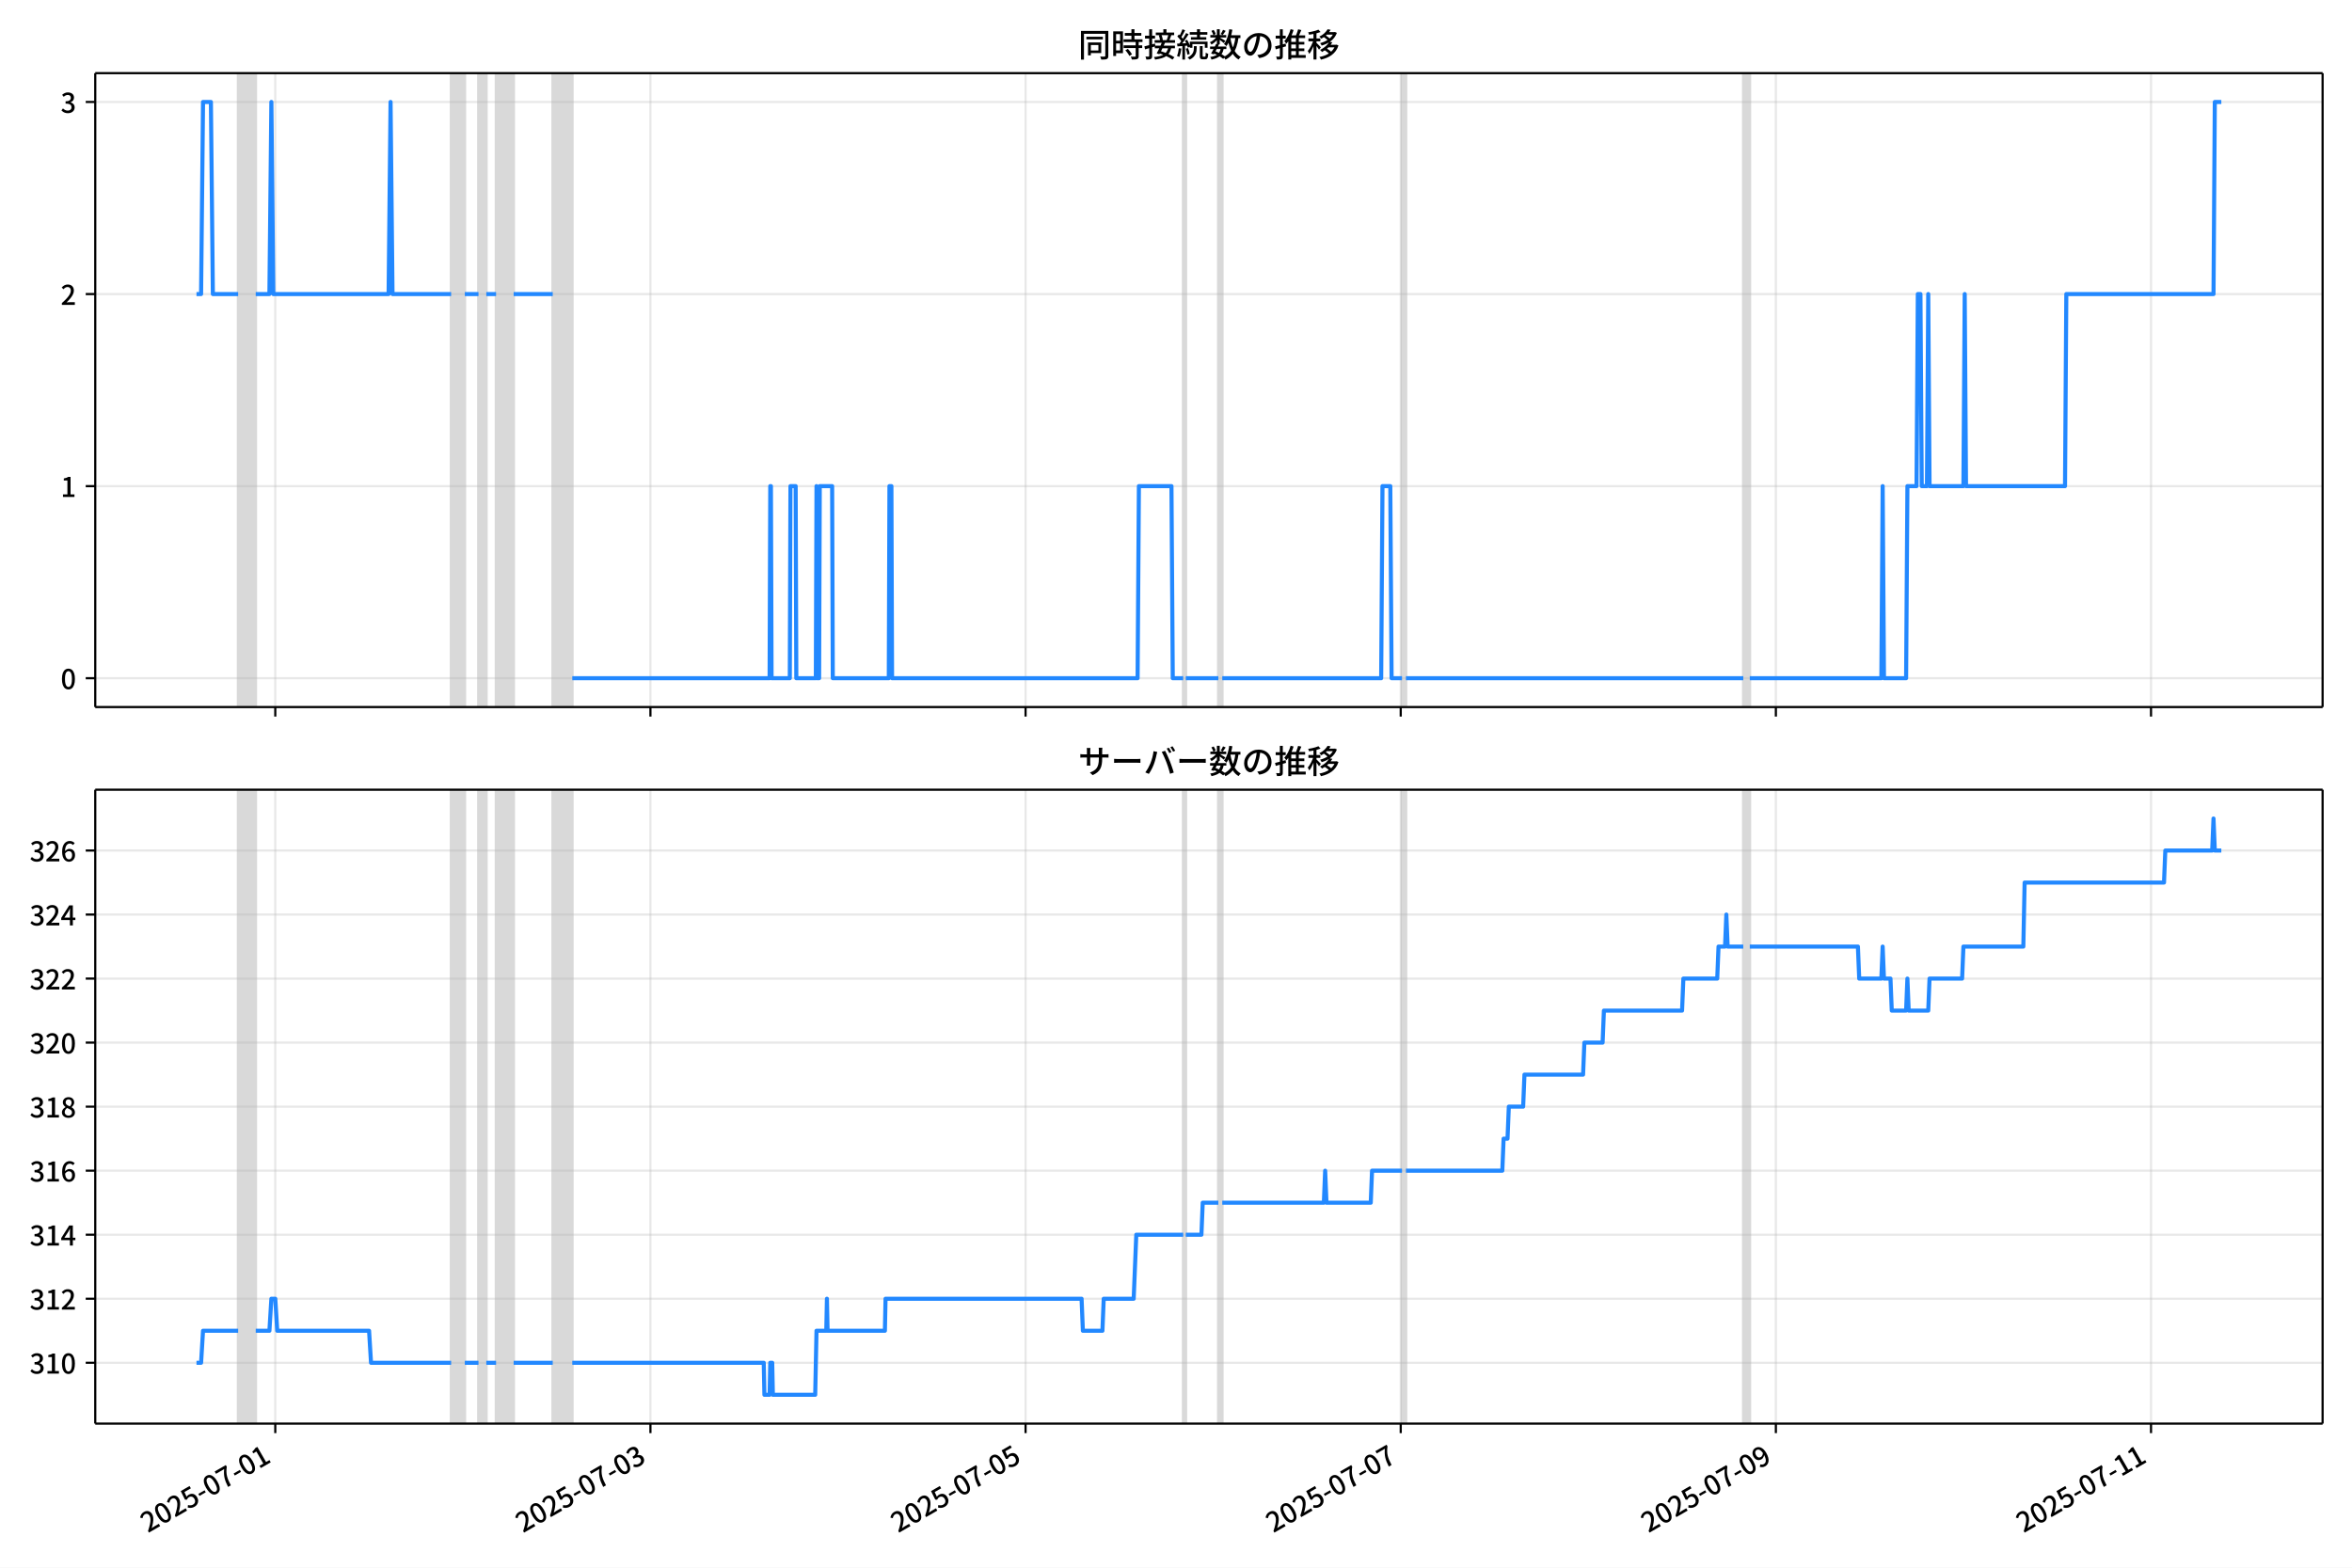
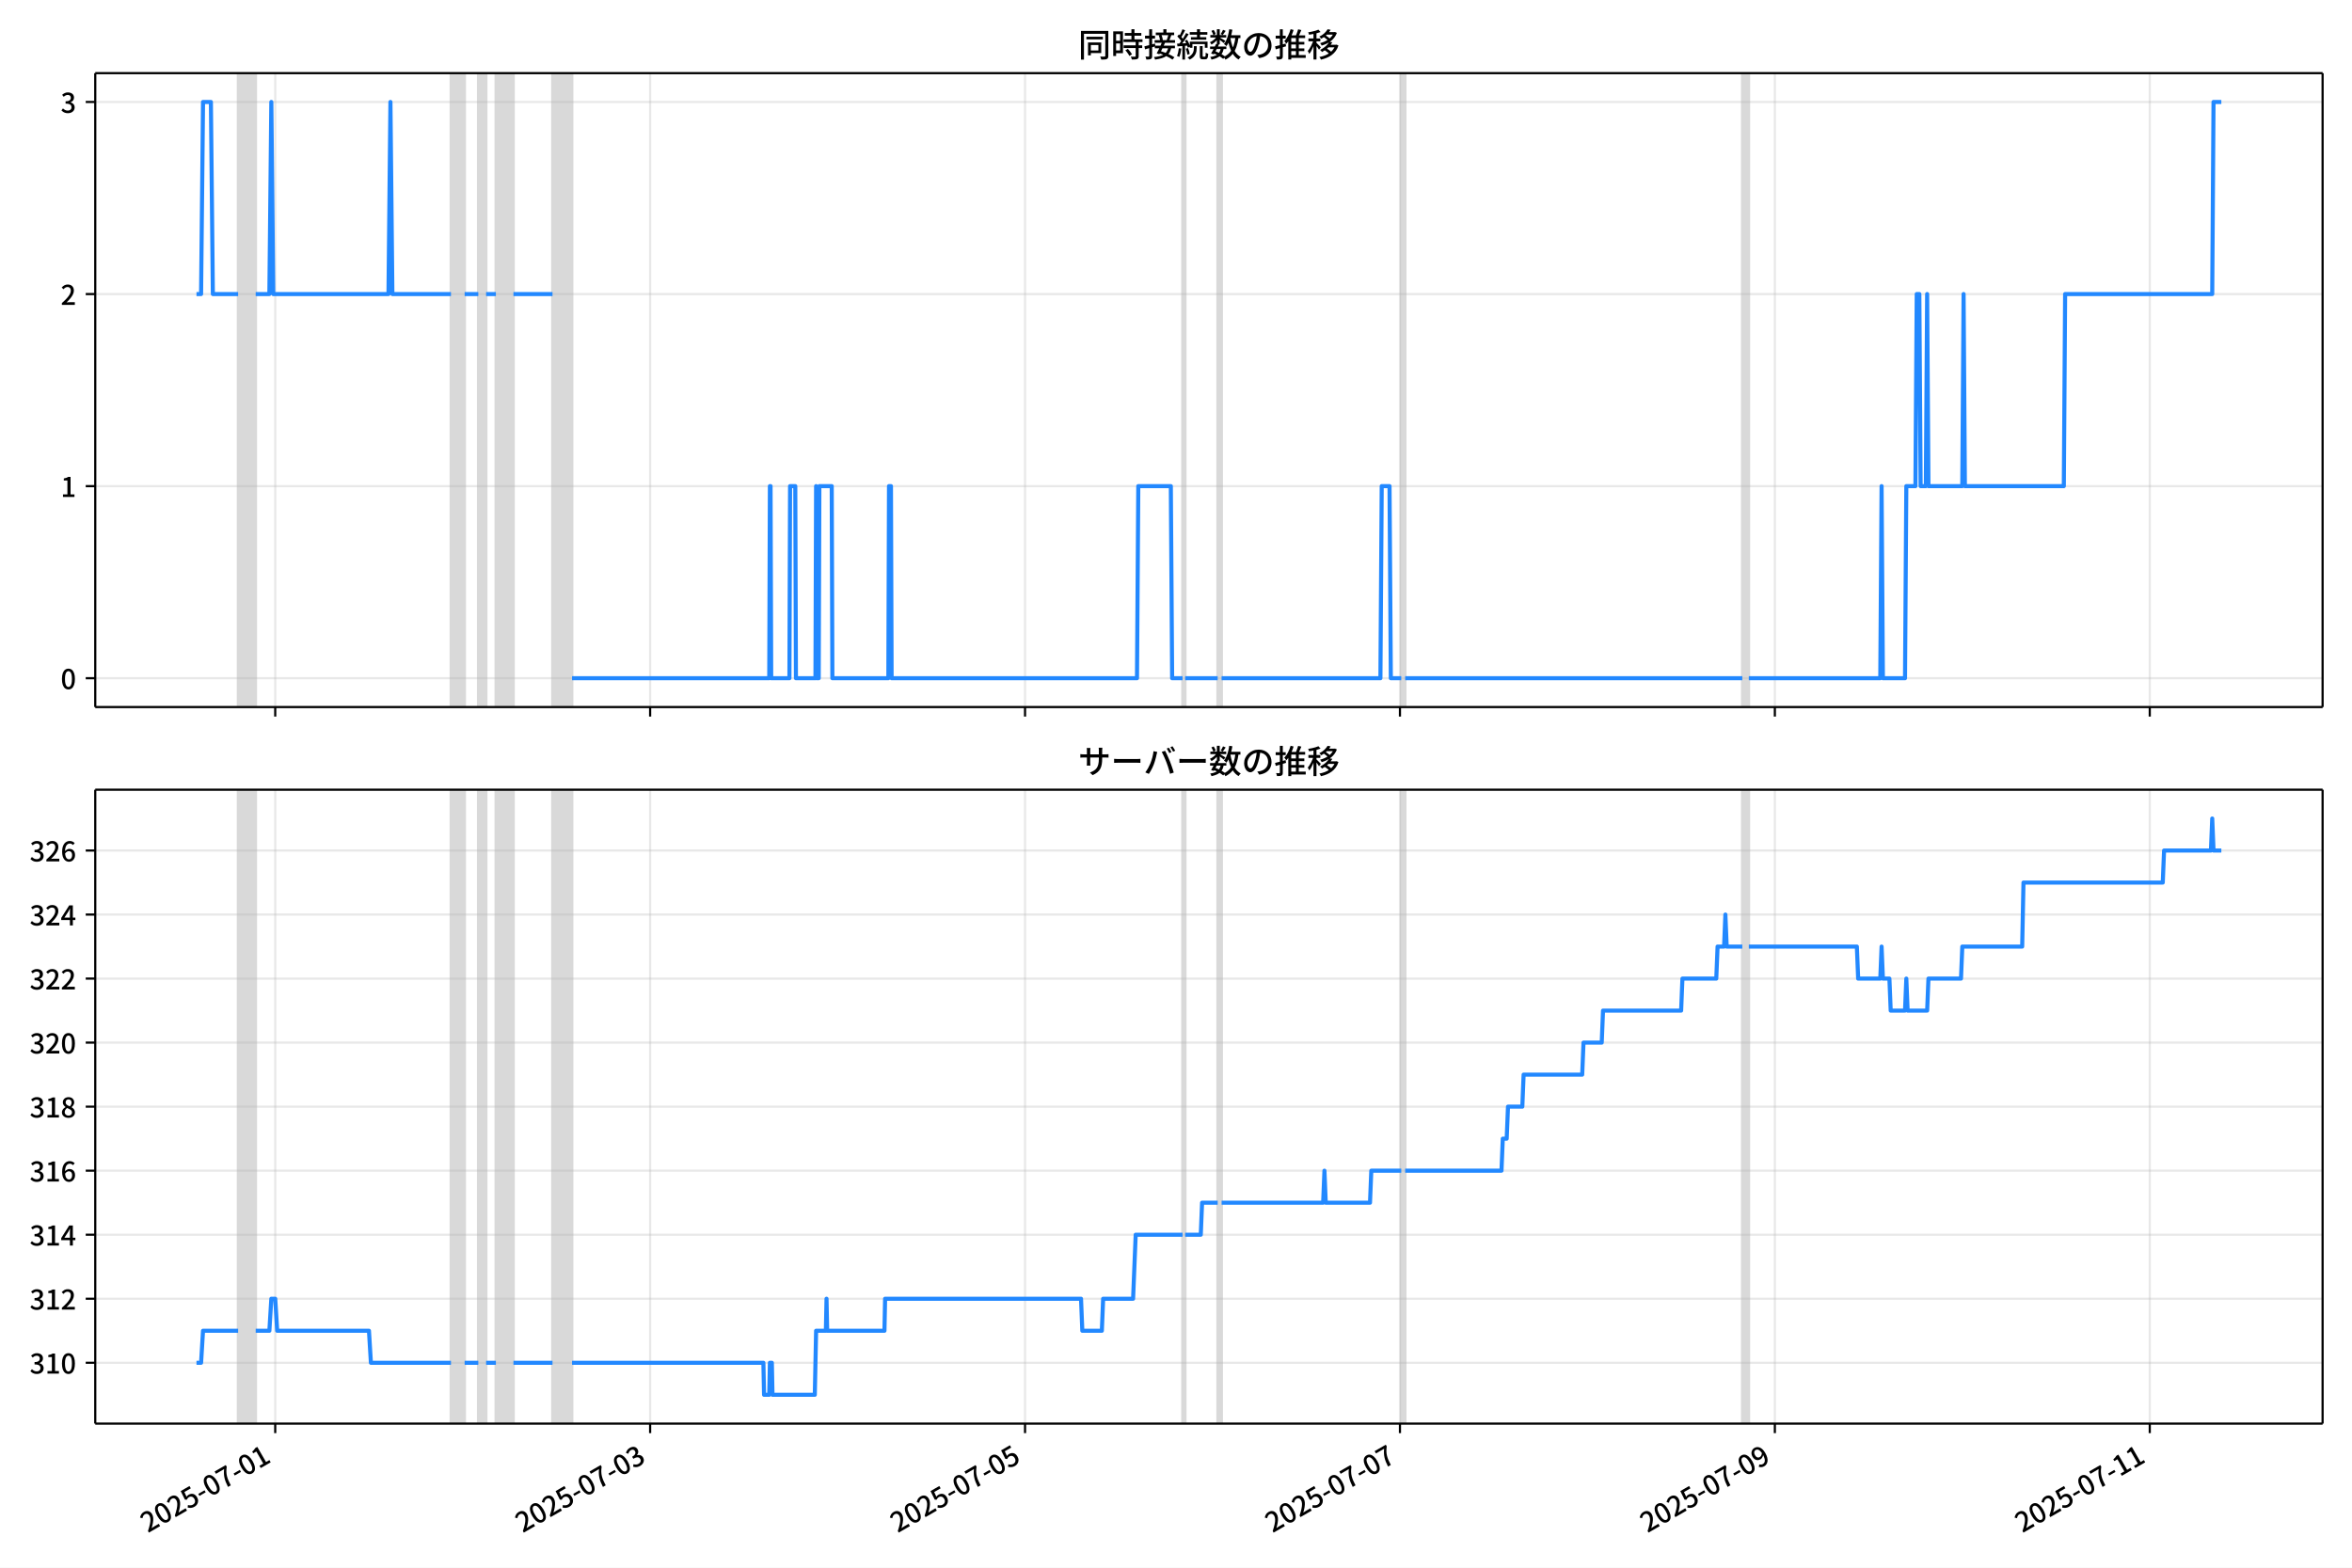
<svg xmlns="http://www.w3.org/2000/svg" xmlns:xlink="http://www.w3.org/1999/xlink" version="1.1" viewBox="0 0 864 576">
  <defs>
    <style type="text/css">*{stroke-linejoin: round; stroke-linecap: butt}</style>
  </defs>
  <g id="aa">
    <g id="ab">
      <path d="m0 576h864v-576h-864z" fill="#fff" />
    </g>
    <g id="ac">
      <g id="ad">
        <path d="m34.99 259.78h818.21v-232.9h-818.21z" fill="#fff" />
      </g>
      <g id="ae">
-         <path d="m87.486 259.78h6.46v-232.9h-6.46z" clip-path="url(#b)" fill="#808080" opacity=".3" stroke="#808080" />
+         <path d="m87.476 259.78h6.456v-232.9h-6.456z" clip-path="url(#b)" fill="#808080" opacity=".3" stroke="#808080" />
      </g>
      <g id="af">
-         <path d="m165.72 259.78h5.024v-232.9h-5.024z" clip-path="url(#b)" fill="#808080" opacity=".3" stroke="#808080" />
+         <path d="m165.66 259.78h5.021v-232.9h-5.021z" clip-path="url(#b)" fill="#808080" opacity=".3" stroke="#808080" />
      </g>
      <g id="ag">
-         <path d="m175.77 259.78h2.871v-232.9h-2.871z" clip-path="url(#b)" fill="#808080" opacity=".3" stroke="#808080" />
+         <path d="m175.7 259.78h2.869v-232.9h-2.869z" clip-path="url(#b)" fill="#808080" opacity=".3" stroke="#808080" />
      </g>
      <g id="ah">
-         <path d="m182.23 259.78h6.46v-232.9h-6.46z" clip-path="url(#b)" fill="#808080" opacity=".3" stroke="#808080" />
+         <path d="m182.16 259.78h6.456v-232.9h-6.456z" clip-path="url(#b)" fill="#808080" opacity=".3" stroke="#808080" />
      </g>
      <g id="ai">
-         <path d="m203.05 259.78h7.178v-232.9h-7.178z" clip-path="url(#b)" fill="#808080" opacity=".3" stroke="#808080" />
+         <path d="m202.96 259.78h7.173v-232.9h-7.173z" clip-path="url(#b)" fill="#808080" opacity=".3" stroke="#808080" />
      </g>
      <g id="aj">
-         <path d="m434.64 259.78h.957v-232.9h-.957z" clip-path="url(#b)" fill="#808080" opacity=".3" stroke="#808080" />
+         <path d="m434.41 259.78h.956v-232.9h-.956z" clip-path="url(#b)" fill="#808080" opacity=".3" stroke="#808080" />
      </g>
      <g id="ak">
-         <path d="m447.56 259.78h1.435v-232.9h-1.435z" clip-path="url(#b)" fill="#808080" opacity=".3" stroke="#808080" />
+         <path d="m447.32 259.78h1.435v-232.9h-1.435z" clip-path="url(#b)" fill="#808080" opacity=".3" stroke="#808080" />
      </g>
      <g id="al">
-         <path d="m515.03 259.78h1.435v-232.9h-1.435z" clip-path="url(#b)" fill="#808080" opacity=".3" stroke="#808080" />
+         <path d="m514.74 259.78h1.435v-232.9h-1.435z" clip-path="url(#b)" fill="#808080" opacity=".3" stroke="#808080" />
      </g>
      <g id="am">
-         <path d="m640.4 259.78h2.393v-232.9h-2.393z" clip-path="url(#b)" fill="#808080" opacity=".3" stroke="#808080" />
+         <path d="m640.03 259.78h2.391v-232.9h-2.391z" clip-path="url(#b)" fill="#808080" opacity=".3" stroke="#808080" />
      </g>
      <g id="an">
        <g id="ao">
          <g id="ap">
-             <path d="m101.12 259.78v-232.9" clip-path="url(#b)" fill="none" stroke="#b0b0b0" stroke-linecap="square" stroke-opacity=".3" stroke-width=".8" />
+             <path d="m101.11 259.78v-232.9" clip-path="url(#b)" fill="none" stroke="#b0b0b0" stroke-linecap="square" stroke-opacity=".3" stroke-width=".8" />
          </g>
          <g id="aq">
            <defs>
              <path id="f" d="m0 0v3.5" stroke="#000" stroke-width=".8" />
            </defs>
-             <use x="101.124" y="259.778" stroke="#000000" stroke-width=".8" xlink:href="#f" />
+             <use x="101.105" y="259.778" stroke="#000000" stroke-width=".8" xlink:href="#f" />
          </g>
        </g>
        <g id="ar">
          <g id="as">
-             <path d="m238.93 259.78v-232.9" clip-path="url(#b)" fill="none" stroke="#b0b0b0" stroke-linecap="square" stroke-opacity=".3" stroke-width=".8" />
+             <path d="m238.83 259.78v-232.9" clip-path="url(#b)" fill="none" stroke="#b0b0b0" stroke-linecap="square" stroke-opacity=".3" stroke-width=".8" />
          </g>
          <g id="at">
-             <use x="238.933" y="259.778" stroke="#000000" stroke-width=".8" xlink:href="#f" />
+             <use x="238.826" y="259.778" stroke="#000000" stroke-width=".8" xlink:href="#f" />
          </g>
        </g>
        <g id="au">
          <g id="av">
-             <path d="m376.74 259.78v-232.9" clip-path="url(#b)" fill="none" stroke="#b0b0b0" stroke-linecap="square" stroke-opacity=".3" stroke-width=".8" />
+             <path d="m376.55 259.78v-232.9" clip-path="url(#b)" fill="none" stroke="#b0b0b0" stroke-linecap="square" stroke-opacity=".3" stroke-width=".8" />
          </g>
          <g id="aw">
-             <use x="376.742" y="259.778" stroke="#000000" stroke-width=".8" xlink:href="#f" />
+             <use x="376.546" y="259.778" stroke="#000000" stroke-width=".8" xlink:href="#f" />
          </g>
        </g>
        <g id="ax">
          <g id="ay">
-             <path d="m514.55 259.78v-232.9" clip-path="url(#b)" fill="none" stroke="#b0b0b0" stroke-linecap="square" stroke-opacity=".3" stroke-width=".8" />
+             <path d="m514.27 259.78v-232.9" clip-path="url(#b)" fill="none" stroke="#b0b0b0" stroke-linecap="square" stroke-opacity=".3" stroke-width=".8" />
          </g>
          <g id="az">
-             <use x="514.551" y="259.778" stroke="#000000" stroke-width=".8" xlink:href="#f" />
+             <use x="514.267" y="259.778" stroke="#000000" stroke-width=".8" xlink:href="#f" />
          </g>
        </g>
        <g id="ba">
          <g id="bb">
-             <path d="m652.36 259.78v-232.9" clip-path="url(#b)" fill="none" stroke="#b0b0b0" stroke-linecap="square" stroke-opacity=".3" stroke-width=".8" />
+             <path d="m651.99 259.78v-232.9" clip-path="url(#b)" fill="none" stroke="#b0b0b0" stroke-linecap="square" stroke-opacity=".3" stroke-width=".8" />
          </g>
          <g id="bc">
-             <use x="652.36" y="259.778" stroke="#000000" stroke-width=".8" xlink:href="#f" />
+             <use x="651.987" y="259.778" stroke="#000000" stroke-width=".8" xlink:href="#f" />
          </g>
        </g>
        <g id="bd">
          <g id="be">
-             <path d="m790.17 259.78v-232.9" clip-path="url(#b)" fill="none" stroke="#b0b0b0" stroke-linecap="square" stroke-opacity=".3" stroke-width=".8" />
+             <path d="m789.71 259.78v-232.9" clip-path="url(#b)" fill="none" stroke="#b0b0b0" stroke-linecap="square" stroke-opacity=".3" stroke-width=".8" />
          </g>
          <g id="bf">
-             <use x="790.169" y="259.778" stroke="#000000" stroke-width=".8" xlink:href="#f" />
+             <use x="789.708" y="259.778" stroke="#000000" stroke-width=".8" xlink:href="#f" />
          </g>
        </g>
      </g>
      <g id="bg">
        <g id="bh">
          <g id="bi">
            <path d="m34.99 249.19h818.21" clip-path="url(#b)" fill="none" stroke="#b0b0b0" stroke-linecap="square" stroke-opacity=".3" stroke-width=".8" />
          </g>
          <g id="bj">
            <defs>
              <path id="e" d="m0 0h-3.5" stroke="#000" stroke-width=".8" />
            </defs>
            <use x="34.99" y="249.191" stroke="#000000" stroke-width=".8" xlink:href="#e" />
          </g>
          <g id="bk">
            <g transform="translate(22.29 253.18) scale(.1 -.1)">
              <defs>
                <path id="c" transform="scale(.015625)" d="m1830-90q-460 0-806 275-346 276-535 823-188 547-188 1366 0 820 188 1357 189 538 535 803 346 266 806 266 461 0 800-269 340-269 528-803 189-534 189-1354 0-819-189-1366-188-547-528-823-339-275-800-275zm0 589q237 0 422 185 186 186 288 599 103 413 103 1091 0 679-103 1082-102 403-288 582-185 180-422 180-236 0-422-180-186-179-292-582-105-403-105-1082 0-678 105-1091 106-413 292-599 186-185 422-185z" />
              </defs>
              <use xlink:href="#c" />
            </g>
          </g>
        </g>
        <g id="bl">
          <g id="bm">
            <path d="m34.99 178.62h818.21" clip-path="url(#b)" fill="none" stroke="#b0b0b0" stroke-linecap="square" stroke-opacity=".3" stroke-width=".8" />
          </g>
          <g id="bn">
            <use x="34.99" y="178.616" stroke="#000000" stroke-width=".8" xlink:href="#e" />
          </g>
          <g id="bo">
            <g transform="translate(22.29 182.6) scale(.1 -.1)">
              <defs>
                <path id="i" transform="scale(.015625)" d="m544 0v608h1037v3277h-845v467q333 58 579 147 247 90 451 218h557v-4109h915v-608h-2694z" />
              </defs>
              <use xlink:href="#i" />
            </g>
          </g>
        </g>
        <g id="bp">
          <g id="bq">
            <path d="m34.99 108.04h818.21" clip-path="url(#b)" fill="none" stroke="#b0b0b0" stroke-linecap="square" stroke-opacity=".3" stroke-width=".8" />
          </g>
          <g id="br">
            <use x="34.99" y="108.041" stroke="#000000" stroke-width=".8" xlink:href="#e" />
          </g>
          <g id="bs">
            <g transform="translate(22.29 112.03) scale(.1 -.1)">
              <defs>
                <path id="d" transform="scale(.015625)" d="m282 0v429q697 621 1164 1136 468 515 701 956 234 442 234 826 0 256-87 451-86 196-262 301-176 106-445 106-275 0-506-151-230-150-422-368l-416 410q301 333 637 518 336 186 803 186 429 0 749-176t496-493 176-745q0-455-224-919t-615-935q-390-470-889-950 186 20 394 36t374 16h1184v-634h-3046z" />
              </defs>
              <use xlink:href="#d" />
            </g>
          </g>
        </g>
        <g id="bt">
          <g id="bu">
            <path d="m34.99 37.466h818.21" clip-path="url(#b)" fill="none" stroke="#b0b0b0" stroke-linecap="square" stroke-opacity=".3" stroke-width=".8" />
          </g>
          <g id="bv">
            <use x="34.99" y="37.466" stroke="#000000" stroke-width=".8" xlink:href="#e" />
          </g>
          <g id="bw">
            <g transform="translate(22.29 41.451) scale(.1 -.1)">
              <defs>
                <path id="h" transform="scale(.015625)" d="m1715-90q-371 0-656 90t-503 240q-217 150-377 323l359 474q211-205 479-359 269-153 634-153 269 0 467 92 199 93 311 266t112 423q0 256-125 451t-429 300q-304 106-835 106v551q467 0 732 105 266 106 384 291 119 186 119 423 0 307-192 489-192 183-531 183-269 0-503-119-233-118-438-316l-384 460q282 256 614 413 333 157 737 157 422 0 748-144 327-144 512-413 186-269 186-659 0-403-221-685-221-281-592-422v-26q269-70 490-227t349-400 128-557q0-422-215-726-214-304-573-468-358-163-787-163z" />
              </defs>
              <use xlink:href="#h" />
            </g>
          </g>
        </g>
      </g>
      <g id="bx">
-         <path d="m72.181 108.04h1.685l.716-70.575h2.895l.719 70.575h9.289m6.46 0h5.024l.718-70.575.718 70.575h42.348l.718-70.575.718 70.575h21.533m5.024 0h5.024m2.871 0h3.589m6.46 0h14.355m7.178 141.15h72.493l.239-70.575h.239l.239 70.575h6.699l.239-70.575h1.914l.239 70.575h7.178l.239-70.575.239 70.575h.718l.239-70.575h4.546l.239 70.575h20.576l.239-70.575h.718l.239 70.575h90.198l.478-70.575h11.963l.478 70.575h3.828m.957 0h11.963m1.435 0h58.377l.478-70.575h2.871l.478 70.575h3.828m1.435 0h123.93m2.393 0h48.329l.478-70.575.478 70.575h8.135l.478-70.575h3.349l.478-70.575h.957l.478 70.575h1.914l.478-70.575.478 70.575h12.441l.478-70.575.478 70.575h36.366l.478-70.575h54.071l.478-70.575h2.393v0" clip-path="url(#b)" fill="none" stroke="#28f" stroke-linecap="square" stroke-width="1.5" />
+         <path d="m72.181 108.04h1.684l.716-70.575h2.893l.719 70.575h9.283m6.456 0h5.021l.717-70.575.717 70.575h42.32l.717-70.575.717 70.575h21.519m5.021 0h5.021m2.869 0h3.587m6.456 0h14.346m7.173 141.15h72.447l.239-70.575h.239l.239 70.575h6.695l.239-70.575h1.913l.239 70.575h7.173l.239-70.575.239 70.575h.717l.239-70.575h4.543l.239 70.575h20.562l.239-70.575h.717l.239 70.575h90.14l.478-70.575h11.955l.478 70.575h3.826m.956 0h11.955m1.435 0h58.34l.478-70.575h2.869l.478 70.575h3.826m1.435 0h123.85m2.391 0h48.298l.478-70.575.478 70.575h8.129l.478-70.575h3.347l.478-70.575h.956l.478 70.575h1.913l.478-70.575.478 70.575h12.433l.478-70.575.478 70.575h36.343l.478-70.575h54.036l.478-70.575h2.869v0" clip-path="url(#b)" fill="none" stroke="#28f" stroke-linecap="square" stroke-width="1.5" />
      </g>
      <g id="by">
        <path d="m34.99 259.78v-232.9" fill="none" stroke="#000" stroke-linecap="square" stroke-width=".8" />
      </g>
      <g id="bz">
        <path d="m853.2 259.78v-232.9" fill="none" stroke="#000" stroke-linecap="square" stroke-width=".8" />
      </g>
      <g id="ca">
        <path d="m34.99 259.78h818.21" fill="none" stroke="#000" stroke-linecap="square" stroke-width=".8" />
      </g>
      <g id="cb">
        <path d="m34.99 26.88h818.21" fill="none" stroke="#000" stroke-linecap="square" stroke-width=".8" />
      </g>
      <g id="cc">
        <g transform="translate(396.1 20.88) scale(.12 -.12)">
          <defs>
            <path id="v" transform="scale(.015625)" d="m1587 3936h3232v-518h-3232v518zm320-1114h557v-2534h-557v2534zm301 0h2291v-2086h-2291v512h1734v1069h-1734v505zm-1683 2260h5113v-570h-4524v-5056h-589v5626zm4768 0h595v-4896q0-250-67-397t-227-218q-160-77-426-96t-675-19q-13 83-45 192t-77 218q-45 108-89 185 281-13 527-13 247 0 330 0 83 7 118 42 36 35 36 112v4890z" />
            <path id="t" transform="scale(.015625)" d="m2714 4672h3238v-525h-3238v525zm-244-1235h3712v-538h-3712v538zm20-1184h3635v-531h-3635v531zm1523 3155h595v-2310h-595v2310zm832-2451h589v-2823q0-230-61-364-61-135-227-199-167-70-423-86t-633-16q-20 121-78 285-57 163-121 284 275-6 509-9t310-3q77 6 106 28 29 23 29 93v2810zm-2023-1677 487 282q153-160 313-352t294-381q135-189 206-343l-519-313q-64 153-189 348-124 196-278 394-154 199-314 365zm-2086 3718h1619v-4281h-1619v544h1056v3187h-1056v550zm32-1843h1293v-537h-1293v537zm-320 1843h563v-4832h-563v4832z" />
            <path id="u" transform="scale(.015625)" d="m3866 5408h614v-870h-614v870zm-1479-653h3597v-518h-3597v518zm-230-1485h4e3v-518h-4e3v518zm825 922 519 102q64-160 121-342 58-182 96-352 39-170 45-304l-544-128q-6 134-42 313-35 180-83 365-48 186-112 346zm1856 109 589-71q-96-275-202-557-105-281-195-486l-518 77q58 147 122 329 64 183 118 372t86 336zm-2643-2106h3943v-518h-3943v518zm1408 685 602-115q-167-371-362-784t-390-797-362-685l-525 179q160 288 346 666t368 784 323 752zm-659-2157 358 403q352-102 733-240 381-137 752-304 371-166 697-336 327-169 558-329l-384-461q-218 160-532 336-313 176-685 345-371 170-755 323-384 154-742 263zm1894 1114 583-71q-122-550-353-944-230-393-604-662t-922-435q-547-167-1296-269-25 128-93 269-67 141-137 230 678 64 1168 192t819 349q330 221 531 550 202 330 304 791zm-4684 217q396 90 953 240 557 151 1120 311l77-544q-525-154-1053-311-528-156-963-284l-134 588zm121 2093h1965v-563h-1965v563zm819 1248h576v-5229q0-236-51-374t-192-208q-141-77-355-99-214-23-541-16-13 115-64 288t-109 294q205-6 381-6t234 0q64 0 92 28 29 29 29 93v5229z" />
            <path id="s" transform="scale(.015625)" d="m4058 5408h595v-1798h-595v1798zm-1415-563h3443v-499h-3443v499zm231-992h3008v-499h-3008v499zm-224-877h3475v-1203h-531v729h-2432v-729h-512v1203zm1964-877h551v-1881q0-122 22-157 23-35 106-35 25 0 92 0 68 0 135 0t99 0q51 0 83 54t45 224 19 515q90-70 234-131t259-93q-19-429-83-662-64-234-183-326-118-93-316-93-39 0-103 0t-134 0-138 0q-67 0-99 0-237 0-365 64t-176 218q-48 153-48 422v1881zm-1164-6h550v-455q0-243-48-528-48-284-186-579-137-294-409-572-272-279-727-503-70 90-192 208-121 118-230 195 416 205 665 438 250 234 371 474 122 240 164 467 42 228 42 413v442zm-2240 3309 524-192q-121-244-259-503-137-259-275-496t-259-416l-410 173q122 186 246 438 125 253 240 515 116 263 193 481zm716-743 500-230q-224-359-496-756-272-396-548-764-275-368-518-650l-358 205q179 211 377 483 199 272 387 569 189 298 358 592 170 295 298 551zm-1721-665 307 403q166-154 339-340 173-185 320-364t224-327l-326-460q-77 160-218 348-141 189-314 384-172 196-332 356zm1485-832 435 179q128-211 249-458 122-246 215-474 93-227 137-412l-473-211q-32 185-119 422-86 237-201 486-115 250-243 468zm-1530-583q422 26 998 54 576 29 1184 68l7-499q-570-45-1127-84-556-38-992-70l-70 531zm1702-992 436 135q121-276 214-596t118-556l-454-148q-26 237-112 563-86 327-202 602zm-1363 109 499-83q-57-455-163-897-105-441-253-748-51 32-134 73-83 42-170 83-86 42-144 62 148 294 234 697t131 813zm691 627h525v-2861h-525v2861z" />
            <path id="m" transform="scale(.015625)" d="m224 2022h3187v-499h-3187v499zm51 2247h3111v-487h-3111v487zm1127-1735 563-121q-154-320-333-672t-352-679q-173-326-326-582l-532 173q148 243 324 566t345 669q170 346 311 646zm934-832 563-64q-89-480-262-838t-461-614-701-432-976-298q-25 128-99 269t-157 237q659 102 1085 303 426 202 666 554t342 883zm422 3597 519-211q-147-218-298-436-150-217-278-377l-403 186q121 173 252 413 132 240 208 425zm-1203 109h563v-2957h-563v2957zm-1075-320 448 186q134-192 246-420 112-227 157-393l-467-211q-38 172-147 406t-237 432zm1094-1050 397-236q-160-263-400-529-240-265-519-489-278-224-553-378-51 103-141 237-89 135-179 218 269 109 534 294 266 186 493 416 228 231 368 467zm487-204q83-45 246-145 163-99 352-211t346-211 221-150l-327-423q-83 77-230 198-147 122-317 253-170 132-327 250-156 119-259 189l295 250zm1798 396h2311v-556h-2311v556zm115 1178 615-90q-103-640-263-1235t-384-1101q-224-505-512-889-44 57-134 134t-186 157-166 125q275 339 473 796 199 458 340 995 141 538 217 1108zm1223-1510 614-58q-147-1101-445-1940-297-838-813-1443-515-604-1321-1014-26 71-90 177-64 105-134 208-70 102-128 159 742 346 1212 880 471 535 730 1290 260 755 375 1741zm-1005-135q134-851 387-1597 253-745 659-1305 407-560 1002-874-70-57-154-150-83-93-154-189-70-96-121-179-633 371-1056 988-422 618-688 1434-265 816-425 1783l550 89zm-3309-3065 327 416q377-148 754-330 378-182 701-378 324-195 548-368l-416-435q-211 179-519 378-307 198-666 383-358 186-729 334z" />
            <path id="r" transform="scale(.015625)" d="m3686 4378q-64-493-163-1041-99-547-265-1084-192-653-432-1104t-522-688-595-237q-320 0-596 221-275 221-448 621-172 400-172 931 0 537 220 1017 221 480 611 851 391 372 909 583 519 211 1121 211 576 0 1040-186 464-185 793-515 330-329 502-771 173-441 173-941 0-672-278-1194-278-521-816-851-538-329-1318-444l-378 601q166 20 307 42t263 48q307 70 585 217 279 148 496 375 218 227 342 534 125 308 125 692t-122 713q-121 330-358 573-236 243-582 380-346 138-781 138-525 0-935-186-409-185-694-489-284-304-432-656-147-352-147-678 0-365 89-605 90-240 224-355 135-115 276-115t288 144 297 457q151 314 298 800 147 461 246 982 100 522 145 1021l684-12z" />
            <path id="n" transform="scale(.015625)" d="m2995 2925h2893v-519h-2893v519zm0-1280h2893v-519h-2893v519zm-64-1299h3232v-557h-3232v557zm1312 3577h563v-3763h-563v3763zm429 1466 634-141q-154-390-340-794-185-403-339-684l-512 140q103 199 208 458 106 259 195 528 90 269 154 493zm-1472 25 582-147q-153-518-371-1018-217-499-483-931t-573-758q-38 64-109 160-70 96-147 198-77 103-141 160 416 416 733 1034t509 1302zm128-1203h2720v-537h-2720v-4205h-582v4422l313 320h269zm-3174-2157q396 90 953 240 557 151 1120 311l77-544q-525-154-1053-311-528-156-963-284l-134 588zm121 2093h1965v-563h-1965v563zm819 1248h576v-5229q0-236-51-374t-192-208q-141-77-355-99-214-23-541-16-13 115-64 288t-109 294q205-6 381-6t234 0q64 0 92 28 29 29 29 93v5229z" />
            <path id="l" transform="scale(.015625)" d="m4051 5402 595-109q-281-493-729-941t-1107-806q-39 64-106 144t-141 153q-73 74-137 119 608 288 1011 678t614 762zm-77-557h1511v-493h-1863l352 493zm1293 0h109l109 25 384-179q-192-505-496-905t-695-701q-390-301-845-519-454-217-947-358-44 109-137 253t-176 227q448 109 867 294 419 186 777 445 359 259 631 592t419 730v96zm-1990-954 377 307q167-96 336-218 170-121 320-249 151-128 247-237l-397-332q-90 108-237 236t-317 259q-169 132-329 234zm1107-934 595-109q-307-538-803-1031-496-492-1232-876-38 64-102 144t-138 156q-74 77-138 116 455 217 807 483t604 554q253 288 407 563zm-90-589h1460v-506h-1818l358 506zm1268 0h121l109 26 384-167q-192-614-531-1075t-787-794q-448-332-983-553-534-221-1129-355-45 115-132 269-86 153-176 249 551 96 1043 285 493 189 903 473 410 285 714 669t464 883v90zm-2132-1056 410 339q186-102 384-237 198-134 371-275t282-269l-435-371q-103 128-270 272-166 144-361 288t-381 253zm-2150 3533h589v-5376h-589v5376zm-992-1242h2336v-569h-2336v569zm1024-224 365-160q-96-339-231-707-134-368-291-727-157-358-336-672-179-313-365-537-44 128-134 291t-160 272q173 192 339 457 167 266 323 570 157 304 282 618t208 595zm941 1946 416-467q-314-122-695-221-380-99-784-173-403-74-780-131-20 102-71 236-51 135-102 231 358 58 732 138 375 80 711 179t573 208zm-397-2579q58-45 179-170 122-125 266-266 144-140 259-265t160-183l-352-473q-58 102-157 255-99 154-218 317-118 164-227 311-108 147-185 237l275 237z" />
          </defs>
          <use xlink:href="#v" />
          <use transform="translate(100)" xlink:href="#t" />
          <use transform="translate(200)" xlink:href="#u" />
          <use transform="translate(300)" xlink:href="#s" />
          <use transform="translate(400)" xlink:href="#m" />
          <use transform="translate(500)" xlink:href="#r" />
          <use transform="translate(600)" xlink:href="#n" />
          <use transform="translate(700)" xlink:href="#l" />
        </g>
      </g>
    </g>
    <g id="cd">
      <g id="ce">
        <path d="m34.99 523.06h818.21v-232.9h-818.21z" fill="#fff" />
      </g>
      <g id="cf">
-         <path d="m87.486 523.06h6.46v-232.9h-6.46z" clip-path="url(#a)" fill="#808080" opacity=".3" stroke="#808080" />
+         <path d="m87.476 523.06h6.456v-232.9h-6.456z" clip-path="url(#a)" fill="#808080" opacity=".3" stroke="#808080" />
      </g>
      <g id="cg">
-         <path d="m165.72 523.06h5.024v-232.9h-5.024z" clip-path="url(#a)" fill="#808080" opacity=".3" stroke="#808080" />
+         <path d="m165.66 523.06h5.021v-232.9h-5.021z" clip-path="url(#a)" fill="#808080" opacity=".3" stroke="#808080" />
      </g>
      <g id="ch">
-         <path d="m175.77 523.06h2.871v-232.9h-2.871z" clip-path="url(#a)" fill="#808080" opacity=".3" stroke="#808080" />
+         <path d="m175.7 523.06h2.869v-232.9h-2.869z" clip-path="url(#a)" fill="#808080" opacity=".3" stroke="#808080" />
      </g>
      <g id="ci">
-         <path d="m182.23 523.06h6.46v-232.9h-6.46z" clip-path="url(#a)" fill="#808080" opacity=".3" stroke="#808080" />
+         <path d="m182.16 523.06h6.456v-232.9h-6.456z" clip-path="url(#a)" fill="#808080" opacity=".3" stroke="#808080" />
      </g>
      <g id="cj">
-         <path d="m203.05 523.06h7.178v-232.9h-7.178z" clip-path="url(#a)" fill="#808080" opacity=".3" stroke="#808080" />
+         <path d="m202.96 523.06h7.173v-232.9h-7.173z" clip-path="url(#a)" fill="#808080" opacity=".3" stroke="#808080" />
      </g>
      <g id="ck">
-         <path d="m434.64 523.06h.957v-232.9h-.957z" clip-path="url(#a)" fill="#808080" opacity=".3" stroke="#808080" />
+         <path d="m434.41 523.06h.956v-232.9h-.956z" clip-path="url(#a)" fill="#808080" opacity=".3" stroke="#808080" />
      </g>
      <g id="cl">
-         <path d="m447.56 523.06h1.435v-232.9h-1.435z" clip-path="url(#a)" fill="#808080" opacity=".3" stroke="#808080" />
+         <path d="m447.32 523.06h1.435v-232.9h-1.435z" clip-path="url(#a)" fill="#808080" opacity=".3" stroke="#808080" />
      </g>
      <g id="cm">
-         <path d="m515.03 523.06h1.435v-232.9h-1.435z" clip-path="url(#a)" fill="#808080" opacity=".3" stroke="#808080" />
+         <path d="m514.74 523.06h1.435v-232.9h-1.435z" clip-path="url(#a)" fill="#808080" opacity=".3" stroke="#808080" />
      </g>
      <g id="cn">
-         <path d="m640.4 523.06h2.393v-232.9h-2.393z" clip-path="url(#a)" fill="#808080" opacity=".3" stroke="#808080" />
+         <path d="m640.03 523.06h2.391v-232.9h-2.391z" clip-path="url(#a)" fill="#808080" opacity=".3" stroke="#808080" />
      </g>
      <g id="co">
        <g id="cp">
          <g id="cq">
-             <path d="m101.12 523.06v-232.9" clip-path="url(#a)" fill="none" stroke="#b0b0b0" stroke-linecap="square" stroke-opacity=".3" stroke-width=".8" />
+             <path d="m101.11 523.06v-232.9" clip-path="url(#a)" fill="none" stroke="#b0b0b0" stroke-linecap="square" stroke-opacity=".3" stroke-width=".8" />
          </g>
          <g id="cr">
-             <use x="101.124" y="523.055" stroke="#000000" stroke-width=".8" xlink:href="#f" />
+             <use x="101.105" y="523.055" stroke="#000000" stroke-width=".8" xlink:href="#f" />
          </g>
          <g id="cs">
-             <g transform="translate(54.334 563.33) rotate(-30) scale(.1 -.1)">
+             <g transform="translate(54.316 563.33) rotate(-30) scale(.1 -.1)">
              <defs>
                <path id="k" transform="scale(.015625)" d="m1715-90q-365 0-653 90t-506 237q-217 147-383 307l352 480q134-134 294-246t361-183q202-70 452-70 262 0 473 118 212 119 333 346 122 227 122 541 0 460-247 716-246 256-649 256-224 0-384-64t-365-198l-365 237 141 2240h2387v-627h-1747l-109-1204q154 77 307 118 154 42 340 42 397 0 723-160t518-490q192-329 192-847 0-519-224-887t-586-560q-361-192-777-192z" />
                <path id="g" transform="scale(.015625)" d="m301 1536v544h1689v-544h-1689z" />
                <path id="j" transform="scale(.015625)" d="m1235 0q32 646 109 1187t224 1024 384 941 576 938h-2208v627h3027v-455q-409-512-665-989-256-476-397-969t-205-1053-90-1251h-755z" />
              </defs>
              <use xlink:href="#d" />
              <use transform="translate(57)" xlink:href="#c" />
              <use transform="translate(114)" xlink:href="#d" />
              <use transform="translate(171)" xlink:href="#k" />
              <use transform="translate(228)" xlink:href="#g" />
              <use transform="translate(263.7)" xlink:href="#c" />
              <use transform="translate(320.7)" xlink:href="#j" />
              <use transform="translate(377.7)" xlink:href="#g" />
              <use transform="translate(413.4)" xlink:href="#c" />
              <use transform="translate(470.4)" xlink:href="#i" />
            </g>
          </g>
        </g>
        <g id="ct">
          <g id="cu">
-             <path d="m238.93 523.06v-232.9" clip-path="url(#a)" fill="none" stroke="#b0b0b0" stroke-linecap="square" stroke-opacity=".3" stroke-width=".8" />
+             <path d="m238.83 523.06v-232.9" clip-path="url(#a)" fill="none" stroke="#b0b0b0" stroke-linecap="square" stroke-opacity=".3" stroke-width=".8" />
          </g>
          <g id="cv">
-             <use x="238.933" y="523.055" stroke="#000000" stroke-width=".8" xlink:href="#f" />
+             <use x="238.826" y="523.055" stroke="#000000" stroke-width=".8" xlink:href="#f" />
          </g>
          <g id="cw">
-             <g transform="translate(192.14 563.33) rotate(-30) scale(.1 -.1)">
+             <g transform="translate(192.04 563.33) rotate(-30) scale(.1 -.1)">
              <use xlink:href="#d" />
              <use transform="translate(57)" xlink:href="#c" />
              <use transform="translate(114)" xlink:href="#d" />
              <use transform="translate(171)" xlink:href="#k" />
              <use transform="translate(228)" xlink:href="#g" />
              <use transform="translate(263.7)" xlink:href="#c" />
              <use transform="translate(320.7)" xlink:href="#j" />
              <use transform="translate(377.7)" xlink:href="#g" />
              <use transform="translate(413.4)" xlink:href="#c" />
              <use transform="translate(470.4)" xlink:href="#h" />
            </g>
          </g>
        </g>
        <g id="cx">
          <g id="cy">
-             <path d="m376.74 523.06v-232.9" clip-path="url(#a)" fill="none" stroke="#b0b0b0" stroke-linecap="square" stroke-opacity=".3" stroke-width=".8" />
+             <path d="m376.55 523.06v-232.9" clip-path="url(#a)" fill="none" stroke="#b0b0b0" stroke-linecap="square" stroke-opacity=".3" stroke-width=".8" />
          </g>
          <g id="cz">
-             <use x="376.742" y="523.055" stroke="#000000" stroke-width=".8" xlink:href="#f" />
+             <use x="376.546" y="523.055" stroke="#000000" stroke-width=".8" xlink:href="#f" />
          </g>
          <g id="da">
-             <g transform="translate(329.95 563.33) rotate(-30) scale(.1 -.1)">
+             <g transform="translate(329.76 563.33) rotate(-30) scale(.1 -.1)">
              <use xlink:href="#d" />
              <use transform="translate(57)" xlink:href="#c" />
              <use transform="translate(114)" xlink:href="#d" />
              <use transform="translate(171)" xlink:href="#k" />
              <use transform="translate(228)" xlink:href="#g" />
              <use transform="translate(263.7)" xlink:href="#c" />
              <use transform="translate(320.7)" xlink:href="#j" />
              <use transform="translate(377.7)" xlink:href="#g" />
              <use transform="translate(413.4)" xlink:href="#c" />
              <use transform="translate(470.4)" xlink:href="#k" />
            </g>
          </g>
        </g>
        <g id="db">
          <g id="dc">
-             <path d="m514.55 523.06v-232.9" clip-path="url(#a)" fill="none" stroke="#b0b0b0" stroke-linecap="square" stroke-opacity=".3" stroke-width=".8" />
+             <path d="m514.27 523.06v-232.9" clip-path="url(#a)" fill="none" stroke="#b0b0b0" stroke-linecap="square" stroke-opacity=".3" stroke-width=".8" />
          </g>
          <g id="dd">
-             <use x="514.551" y="523.055" stroke="#000000" stroke-width=".8" xlink:href="#f" />
+             <use x="514.267" y="523.055" stroke="#000000" stroke-width=".8" xlink:href="#f" />
          </g>
          <g id="de">
-             <g transform="translate(467.76 563.33) rotate(-30) scale(.1 -.1)">
+             <g transform="translate(467.48 563.33) rotate(-30) scale(.1 -.1)">
              <use xlink:href="#d" />
              <use transform="translate(57)" xlink:href="#c" />
              <use transform="translate(114)" xlink:href="#d" />
              <use transform="translate(171)" xlink:href="#k" />
              <use transform="translate(228)" xlink:href="#g" />
              <use transform="translate(263.7)" xlink:href="#c" />
              <use transform="translate(320.7)" xlink:href="#j" />
              <use transform="translate(377.7)" xlink:href="#g" />
              <use transform="translate(413.4)" xlink:href="#c" />
              <use transform="translate(470.4)" xlink:href="#j" />
            </g>
          </g>
        </g>
        <g id="df">
          <g id="dg">
-             <path d="m652.36 523.06v-232.9" clip-path="url(#a)" fill="none" stroke="#b0b0b0" stroke-linecap="square" stroke-opacity=".3" stroke-width=".8" />
+             <path d="m651.99 523.06v-232.9" clip-path="url(#a)" fill="none" stroke="#b0b0b0" stroke-linecap="square" stroke-opacity=".3" stroke-width=".8" />
          </g>
          <g id="dh">
-             <use x="652.36" y="523.055" stroke="#000000" stroke-width=".8" xlink:href="#f" />
+             <use x="651.987" y="523.055" stroke="#000000" stroke-width=".8" xlink:href="#f" />
          </g>
          <g id="di">
-             <g transform="translate(605.57 563.33) rotate(-30) scale(.1 -.1)">
+             <g transform="translate(605.2 563.33) rotate(-30) scale(.1 -.1)">
              <defs>
                <path id="w" transform="scale(.015625)" d="m1562-90q-410 0-708 150-297 151-502 356l403 461q141-160 346-256t422-96q224 0 425 102 202 103 352 333 151 230 237 614 87 384 87 941 0 589-115 970t-323 563-496 182q-205 0-372-118-166-118-262-336t-96-525q0-301 86-512 87-211 259-323 173-112 417-112 224 0 460 141 237 141 448 461l32-544q-134-180-313-314t-371-208-384-74q-391 0-689 166-297 167-467 496-169 330-169 823 0 467 195 816t515 541 698 192q339 0 636-138 298-137 519-419 221-281 349-710t128-1018q0-691-141-1187t-391-807q-249-310-563-461-313-150-652-150z" />
              </defs>
              <use xlink:href="#d" />
              <use transform="translate(57)" xlink:href="#c" />
              <use transform="translate(114)" xlink:href="#d" />
              <use transform="translate(171)" xlink:href="#k" />
              <use transform="translate(228)" xlink:href="#g" />
              <use transform="translate(263.7)" xlink:href="#c" />
              <use transform="translate(320.7)" xlink:href="#j" />
              <use transform="translate(377.7)" xlink:href="#g" />
              <use transform="translate(413.4)" xlink:href="#c" />
              <use transform="translate(470.4)" xlink:href="#w" />
            </g>
          </g>
        </g>
        <g id="dj">
          <g id="dk">
-             <path d="m790.17 523.06v-232.9" clip-path="url(#a)" fill="none" stroke="#b0b0b0" stroke-linecap="square" stroke-opacity=".3" stroke-width=".8" />
+             <path d="m789.71 523.06v-232.9" clip-path="url(#a)" fill="none" stroke="#b0b0b0" stroke-linecap="square" stroke-opacity=".3" stroke-width=".8" />
          </g>
          <g id="dl">
-             <use x="790.169" y="523.055" stroke="#000000" stroke-width=".8" xlink:href="#f" />
+             <use x="789.708" y="523.055" stroke="#000000" stroke-width=".8" xlink:href="#f" />
          </g>
          <g id="dm">
-             <g transform="translate(743.38 563.33) rotate(-30) scale(.1 -.1)">
+             <g transform="translate(742.92 563.33) rotate(-30) scale(.1 -.1)">
              <use xlink:href="#d" />
              <use transform="translate(57)" xlink:href="#c" />
              <use transform="translate(114)" xlink:href="#d" />
              <use transform="translate(171)" xlink:href="#k" />
              <use transform="translate(228)" xlink:href="#g" />
              <use transform="translate(263.7)" xlink:href="#c" />
              <use transform="translate(320.7)" xlink:href="#j" />
              <use transform="translate(377.7)" xlink:href="#g" />
              <use transform="translate(413.4)" xlink:href="#i" />
              <use transform="translate(470.4)" xlink:href="#i" />
            </g>
          </g>
        </g>
      </g>
      <g id="dn">
        <g id="do">
          <g id="dp">
            <path d="m34.99 500.71h818.21" clip-path="url(#a)" fill="none" stroke="#b0b0b0" stroke-linecap="square" stroke-opacity=".3" stroke-width=".8" />
          </g>
          <g id="dq">
            <use x="34.99" y="500.707" stroke="#000000" stroke-width=".8" xlink:href="#e" />
          </g>
          <g id="dr">
            <g transform="translate(10.89 504.69) scale(.1 -.1)">
              <use xlink:href="#h" />
              <use transform="translate(57)" xlink:href="#i" />
              <use transform="translate(114)" xlink:href="#c" />
            </g>
          </g>
        </g>
        <g id="ds">
          <g id="dt">
            <path d="m34.99 477.18h818.21" clip-path="url(#a)" fill="none" stroke="#b0b0b0" stroke-linecap="square" stroke-opacity=".3" stroke-width=".8" />
          </g>
          <g id="du">
            <use x="34.99" y="477.182" stroke="#000000" stroke-width=".8" xlink:href="#e" />
          </g>
          <g id="dv">
            <g transform="translate(10.89 481.17) scale(.1 -.1)">
              <use xlink:href="#h" />
              <use transform="translate(57)" xlink:href="#i" />
              <use transform="translate(114)" xlink:href="#d" />
            </g>
          </g>
        </g>
        <g id="dw">
          <g id="dx">
            <path d="m34.99 453.66h818.21" clip-path="url(#a)" fill="none" stroke="#b0b0b0" stroke-linecap="square" stroke-opacity=".3" stroke-width=".8" />
          </g>
          <g id="dy">
            <use x="34.99" y="453.657" stroke="#000000" stroke-width=".8" xlink:href="#e" />
          </g>
          <g id="dz">
            <g transform="translate(10.89 457.64) scale(.1 -.1)">
              <defs>
                <path id="p" transform="scale(.015625)" d="m2170 0v3072q0 192 12 457 13 266 20 458h-26q-90-179-183-365-92-185-195-364l-921-1415h2579v-576h-3328v493l1875 2957h858v-4717h-691z" />
              </defs>
              <use xlink:href="#h" />
              <use transform="translate(57)" xlink:href="#i" />
              <use transform="translate(114)" xlink:href="#p" />
            </g>
          </g>
        </g>
        <g id="ea">
          <g id="eb">
            <path d="m34.99 430.13h818.21" clip-path="url(#a)" fill="none" stroke="#b0b0b0" stroke-linecap="square" stroke-opacity=".3" stroke-width=".8" />
          </g>
          <g id="ec">
            <use x="34.99" y="430.132" stroke="#000000" stroke-width=".8" xlink:href="#e" />
          </g>
          <g id="ed">
            <g transform="translate(10.89 434.12) scale(.1 -.1)">
              <defs>
                <path id="o" transform="scale(.015625)" d="m1971-90q-339 0-634 144-294 144-518 435-224 292-352 733-128 442-128 1044 0 678 147 1161 148 483 397 784 250 301 570 445t665 144q397 0 688-147 292-147 490-359l-403-448q-128 154-327 253-198 99-409 99-307 0-567-182-259-182-413-605-153-422-153-1145 0-608 115-1002t326-589q212-195 493-195 212 0 375 121 163 122 259 343t96 522q0 300-90 511-89 212-259 320-169 109-419 109-211 0-451-134t-458-461l-25 538q134 192 313 323t374 201q196 71 375 71 397 0 694-163 298-163 467-490 170-326 170-825 0-468-195-817-195-348-512-544-317-195-701-195z" />
              </defs>
              <use xlink:href="#h" />
              <use transform="translate(57)" xlink:href="#i" />
              <use transform="translate(114)" xlink:href="#o" />
            </g>
          </g>
        </g>
        <g id="ee">
          <g id="ef">
            <path d="m34.99 406.61h818.21" clip-path="url(#a)" fill="none" stroke="#b0b0b0" stroke-linecap="square" stroke-opacity=".3" stroke-width=".8" />
          </g>
          <g id="eg">
            <use x="34.99" y="406.607" stroke="#000000" stroke-width=".8" xlink:href="#e" />
          </g>
          <g id="eh">
            <g transform="translate(10.89 410.59) scale(.1 -.1)">
              <defs>
                <path id="x" transform="scale(.015625)" d="m1830-90q-441 0-787 163-345 164-547 448-202 285-202 650 0 314 122 557t314 419 403 291v32q-256 186-442 458-185 272-185 643 0 365 176 640t480 425q304 151 694 151 410 0 704-160t457-439q164-278 164-649 0-237-96-448t-234-381q-137-169-291-278v-32q218-115 397-285 179-169 288-406t109-557q0-346-189-628-189-281-532-448-342-166-803-166zm314 2708q205 198 310 419 106 221 106 464 0 211-83 384t-247 272q-163 99-393 99-288 0-480-183-192-182-192-502 0-256 134-429 135-172 359-294t486-230zm-294-2170q236 0 418 89 183 90 285 253 103 164 103 388 0 211-90 367-89 157-246 272-157 116-368 215t-454 195q-244-173-398-426-153-252-153-553 0-237 118-416 119-179 324-282 205-102 461-102z" />
              </defs>
              <use xlink:href="#h" />
              <use transform="translate(57)" xlink:href="#i" />
              <use transform="translate(114)" xlink:href="#x" />
            </g>
          </g>
        </g>
        <g id="ei">
          <g id="ej">
            <path d="m34.99 383.08h818.21" clip-path="url(#a)" fill="none" stroke="#b0b0b0" stroke-linecap="square" stroke-opacity=".3" stroke-width=".8" />
          </g>
          <g id="ek">
            <use x="34.99" y="383.082" stroke="#000000" stroke-width=".8" xlink:href="#e" />
          </g>
          <g id="el">
            <g transform="translate(10.89 387.07) scale(.1 -.1)">
              <use xlink:href="#h" />
              <use transform="translate(57)" xlink:href="#d" />
              <use transform="translate(114)" xlink:href="#c" />
            </g>
          </g>
        </g>
        <g id="em">
          <g id="en">
            <path d="m34.99 359.56h818.21" clip-path="url(#a)" fill="none" stroke="#b0b0b0" stroke-linecap="square" stroke-opacity=".3" stroke-width=".8" />
          </g>
          <g id="eo">
            <use x="34.99" y="359.557" stroke="#000000" stroke-width=".8" xlink:href="#e" />
          </g>
          <g id="ep">
            <g transform="translate(10.89 363.54) scale(.1 -.1)">
              <use xlink:href="#h" />
              <use transform="translate(57)" xlink:href="#d" />
              <use transform="translate(114)" xlink:href="#d" />
            </g>
          </g>
        </g>
        <g id="eq">
          <g id="er">
            <path d="m34.99 336.03h818.21" clip-path="url(#a)" fill="none" stroke="#b0b0b0" stroke-linecap="square" stroke-opacity=".3" stroke-width=".8" />
          </g>
          <g id="es">
            <use x="34.99" y="336.032" stroke="#000000" stroke-width=".8" xlink:href="#e" />
          </g>
          <g id="et">
            <g transform="translate(10.89 340.02) scale(.1 -.1)">
              <use xlink:href="#h" />
              <use transform="translate(57)" xlink:href="#d" />
              <use transform="translate(114)" xlink:href="#p" />
            </g>
          </g>
        </g>
        <g id="eu">
          <g id="ev">
            <path d="m34.99 312.51h818.21" clip-path="url(#a)" fill="none" stroke="#b0b0b0" stroke-linecap="square" stroke-opacity=".3" stroke-width=".8" />
          </g>
          <g id="ew">
            <use x="34.99" y="312.507" stroke="#000000" stroke-width=".8" xlink:href="#e" />
          </g>
          <g id="ex">
            <g transform="translate(10.89 316.49) scale(.1 -.1)">
              <use xlink:href="#h" />
              <use transform="translate(57)" xlink:href="#d" />
              <use transform="translate(114)" xlink:href="#o" />
            </g>
          </g>
        </g>
      </g>
      <g id="ey">
-         <path d="m72.181 500.71h1.685l.716-11.763h12.904m6.46 0h5.024l.718-11.763h1.435l.718 11.763h33.735l.718 11.763h29.428m5.024 0h5.024m2.871 0h3.589m6.46 0h14.355m7.178 0h70.34l.239 11.763h1.914l.239-11.763h.718l.239 11.763h15.551l.478-23.525h3.589l.239-11.763.239 11.763h21.054l.239-11.763h72.015l.478 11.763h7.178l.478-11.763h11.006l.957-23.525h17.226m.957 0h5.742l.478-11.763h5.742m1.435 0h37.323l.478-11.763.478 11.763h16.269l.478-11.763h11.006m1.435 0h35.409l.478-11.763h1.435l.478-11.763h5.263l.478-11.763h21.533l.478-11.763h6.699l.478-11.763h28.71l.478-11.763h12.441l.478-11.763h2.393l.478-11.763.478 11.763h5.742m2.393 0h39.716l.478 11.763h8.135l.478-11.763.478 11.763h2.393l.478 11.763h5.263l.478-11.763.478 11.763h7.178l.478-11.763h11.963l.478-11.763h22.011l.478-23.525h51.2l.478-11.763h17.226l.478-11.763.478 11.763h2.393v0" clip-path="url(#a)" fill="none" stroke="#28f" stroke-linecap="square" stroke-width="1.5" />
+         <path d="m72.181 500.71h1.684l.716-11.763h12.895m6.456 0h5.021l.717-11.763h1.435l.717 11.763h33.713l.717 11.763h29.409m5.021 0h5.021m2.869 0h3.587m6.456 0h14.346m7.173 0h70.295l.239 11.763h1.913l.239-11.763h.717l.239 11.763h15.541l.478-23.525h3.587l.239-11.763.239 11.763h21.041l.239-11.763h71.969l.478 11.763h7.173l.478-11.763h10.999l.956-23.525h17.215m.956 0h5.738l.478-11.763h5.738m1.435 0h37.299l.478-11.763.478 11.763h16.259l.478-11.763h10.999m1.435 0h35.387l.478-11.763h1.435l.478-11.763h5.26l.478-11.763h21.519l.478-11.763h6.695l.478-11.763h28.692l.478-11.763h12.433l.478-11.763h2.391l.478-11.763.478 11.763h5.738m2.391 0h39.69l.478 11.763h8.129l.478-11.763.478 11.763h2.391l.478 11.763h5.26l.478-11.763.478 11.763h7.173l.478-11.763h11.955l.478-11.763h21.997l.478-23.525h51.167l.478-11.763h17.215l.478-11.763.478 11.763h2.869v0" clip-path="url(#a)" fill="none" stroke="#28f" stroke-linecap="square" stroke-width="1.5" />
      </g>
      <g id="ez">
        <path d="m34.99 523.06v-232.9" fill="none" stroke="#000" stroke-linecap="square" stroke-width=".8" />
      </g>
      <g id="fa">
        <path d="m853.2 523.06v-232.9" fill="none" stroke="#000" stroke-linecap="square" stroke-width=".8" />
      </g>
      <g id="fb">
        <path d="m34.99 523.06h818.21" fill="none" stroke="#000" stroke-linecap="square" stroke-width=".8" />
      </g>
      <g id="fc">
        <path d="m34.99 290.16h818.21" fill="none" stroke="#000" stroke-linecap="square" stroke-width=".8" />
      </g>
      <g id="fd">
        <g transform="translate(396.1 284.16) scale(.12 -.12)">
          <defs>
            <path id="z" transform="scale(.015625)" d="m4685 2893q0-621-84-1111-83-489-288-877-204-387-569-691t-928-560l-544 512q448 167 781 371 333 205 550 503 218 298 323 739 106 442 106 1075v1620q0 192-10 339-9 147-22 217h723q-6-70-22-217t-16-339v-1581zm-2304 2086q-7-64-23-199-16-134-16-313v-2317q0-128 6-256 7-128 13-224 7-96 13-140h-710q6 44 12 140 7 96 13 221 7 125 7 259v2317q0 122-10 256-9 135-28 256h723zm-1978-1197q45-12 144-22t237-20q138-9 285-9h4217q237 0 394 13t246 26v-679q-76 7-240 13-163 6-393 6h-4224q-147 0-282-3-134-3-234-10-99-6-150-12v697z" />
            <path id="q" transform="scale(.015625)" d="m621 2854q109-6 265-16 157-9 339-16 183-6 349-6 128 0 352 0t509 0 598 0q314 0 624 0 311 0 586 0t486 0q212 0 327 0 230 0 416 16t301 22v-793q-109 6-308 19-198 13-409 13-109 0-324 0-214 0-489 0t-586 0q-310 0-624 0-313 0-598 0t-509 0-352 0q-262 0-525-10-262-9-428-22v793z" />
            <path id="y" transform="scale(.015625)" d="m4941 5037q83-109 176-269t182-320q90-160 154-288l-416-179q-96 192-240 448t-272 435l416 173zm723 275q83-122 182-282 100-160 196-317 96-156 153-271l-416-186q-102 205-246 454-144 250-279 429l410 173zm-4339-3360q102 262 201 556 100 295 183 612t144 630q61 314 93 602l723-147q-19-83-45-183-26-99-48-195t-42-166q-32-154-86-394t-131-512-164-551q-86-278-182-514-115-301-269-618-153-317-326-618-173-300-346-550l-697 294q301 397 563 874t429 880zm3155 198q-96 250-215 531-118 282-243 567-124 285-246 534-122 250-224 429l659 218q96-179 221-429t253-535q128-284 249-566 122-281 218-525 90-230 195-518 106-288 211-592 106-304 195-589 90-285 154-515l-729-237q-84 352-199 736t-240 768-259 723z" />
          </defs>
          <use xlink:href="#z" />
          <use transform="translate(100)" xlink:href="#q" />
          <use transform="translate(200)" xlink:href="#y" />
          <use transform="translate(300)" xlink:href="#q" />
          <use transform="translate(400)" xlink:href="#m" />
          <use transform="translate(500)" xlink:href="#r" />
          <use transform="translate(600)" xlink:href="#n" />
          <use transform="translate(700)" xlink:href="#l" />
        </g>
      </g>
    </g>
  </g>
  <defs>
    <clipPath id="b">
      <rect x="34.99" y="26.88" width="818.21" height="232.9" />
    </clipPath>
    <clipPath id="a">
      <rect x="34.99" y="290.16" width="818.21" height="232.9" />
    </clipPath>
  </defs>
</svg>
